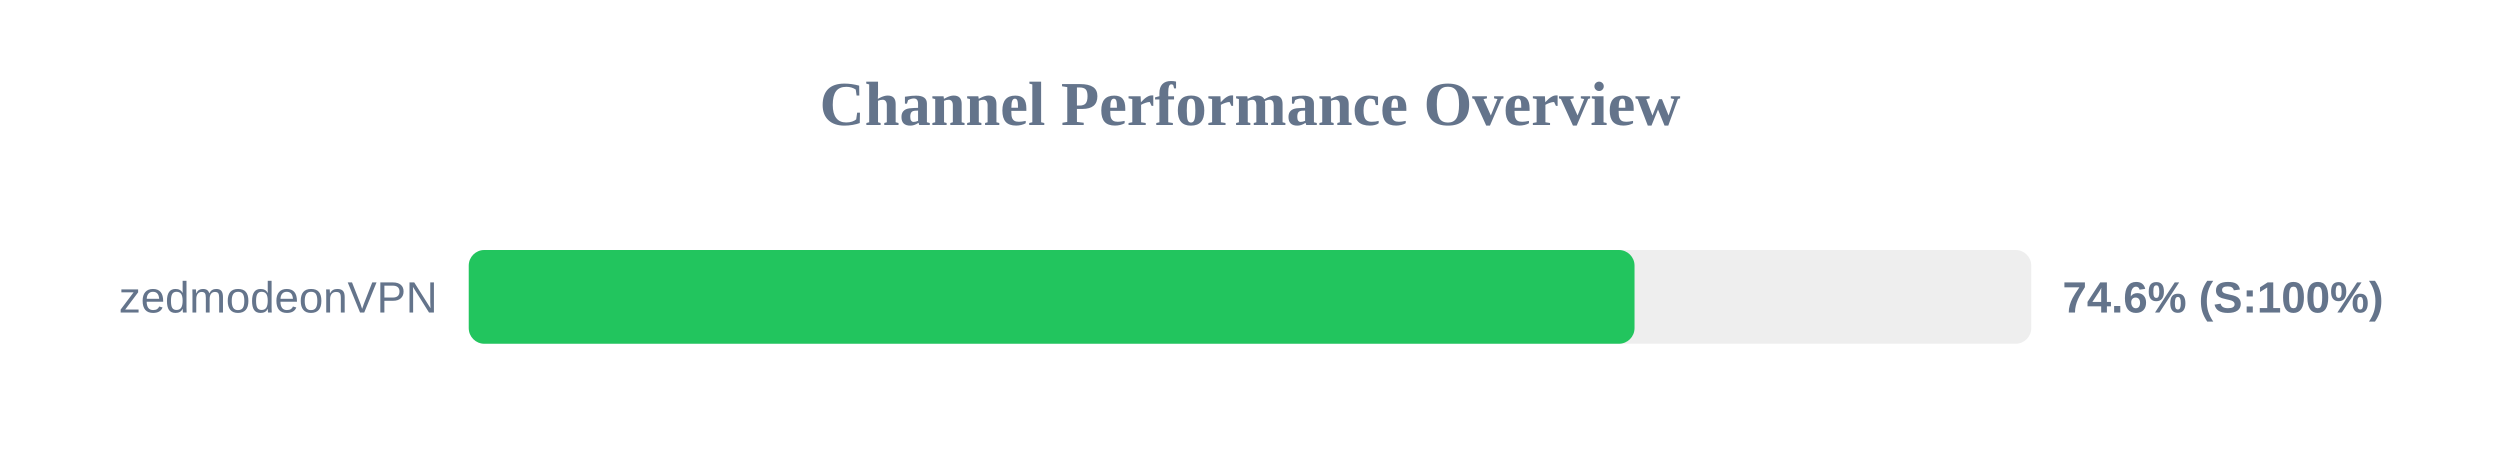
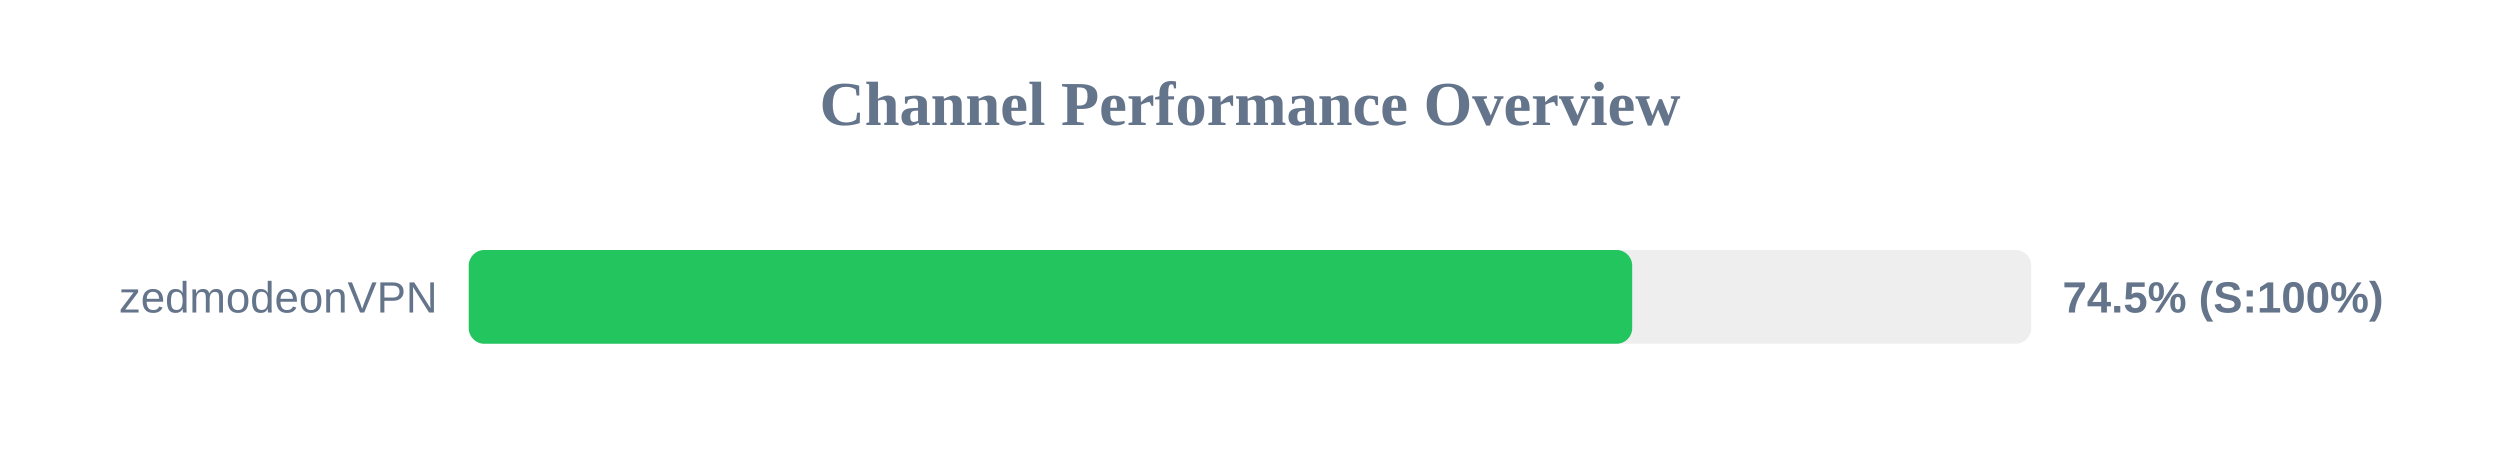
<svg xmlns="http://www.w3.org/2000/svg" width="800" height="150" version="1.1">
  <style>
        .row { font: 14px Arial; fill: #64748b; }
        .score { font: bold 14px Arial; fill: #64748b; }
    </style>
  <text x="400" y="40" text-anchor="middle" font-size="20px" font-weight="bold" fill="#64748b">Channel Performance Overview</text>
  <rect x="150" y="80" width="500" height="30" fill="#eee" rx="5" />
-   <rect x="150" y="80" width="373.05" height="30" fill="#22c55e" rx="5" />
+   <rect x="150" y="80" width="372.3" height="30" fill="#22c55e" rx="5" />
  <text x="140" y="100" text-anchor="end" class="row">zedmodeonVPN</text>
-   <text x="660" y="100" text-anchor="start" class="score">74.6% (S:100%)</text>
+   <text x="660" y="100" text-anchor="start" class="score">74.5% (S:100%)</text>
</svg>
